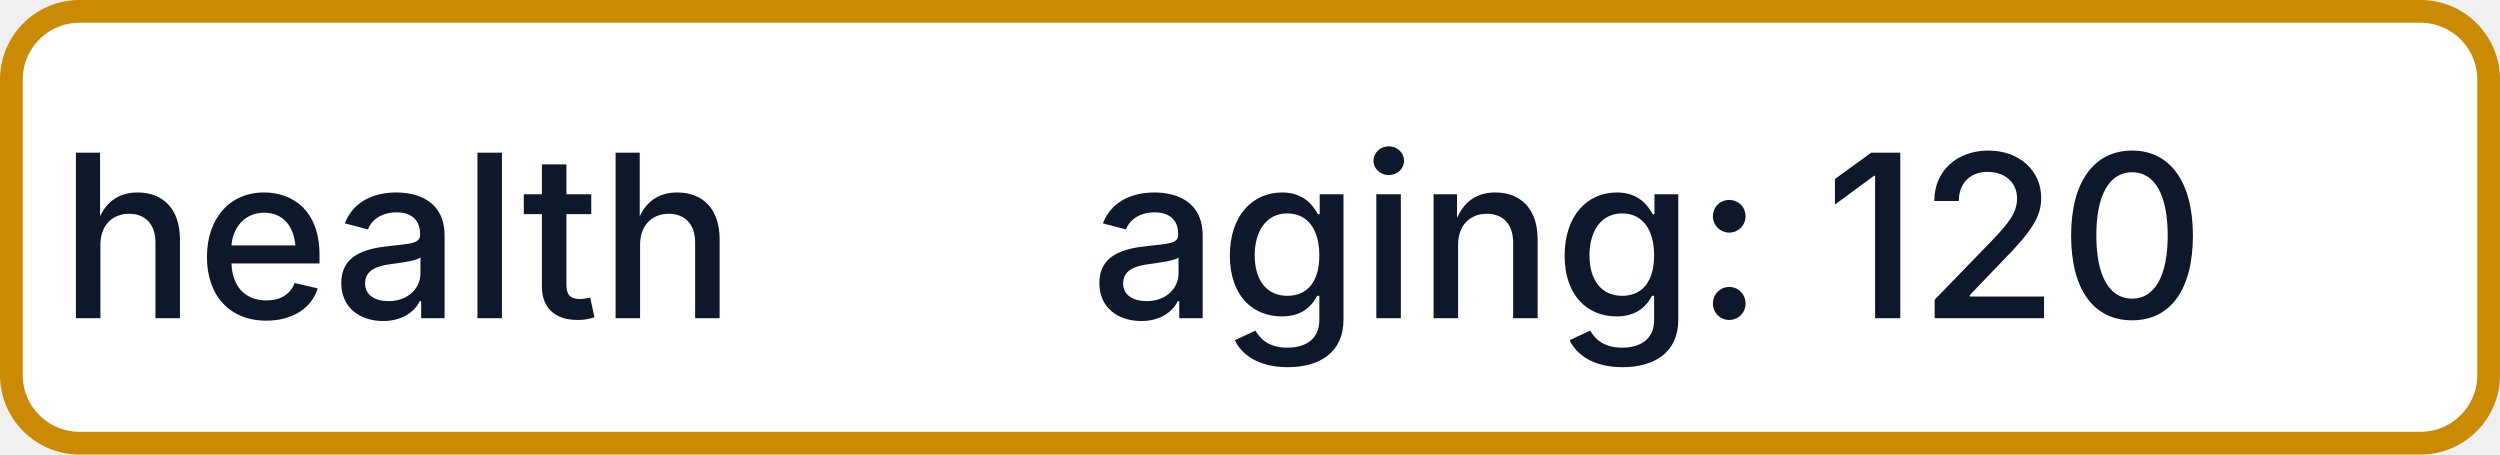
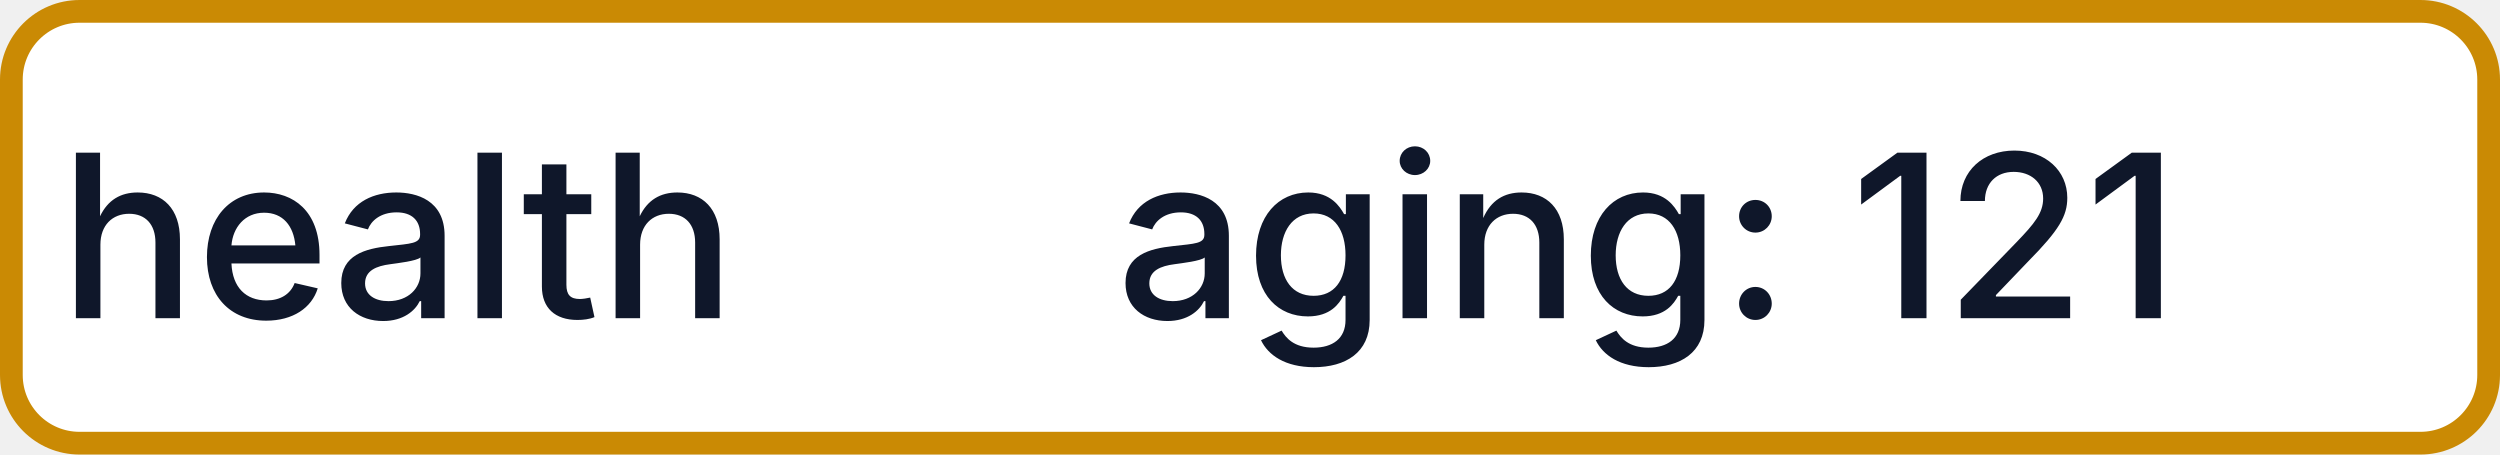
- <svg xmlns="http://www.w3.org/2000/svg" width="110" height="20" role="img" aria-label="health: aging: 120">
+ <svg xmlns="http://www.w3.org/2000/svg" width="110" height="20" role="img" aria-label="health: aging: 121">
  <rect x="0.5" y="0.5" width="109" height="19" rx="3" fill="#FFFFFF" stroke="#CA8A04" stroke-width="1" />
  <g fill="#0F172A" text-anchor="middle" font-family="-apple-system,BlinkMacSystemFont,Segoe UI,sans-serif" font-size="10" font-weight="500">
    <text x="17.5" y="14">health</text>
-     <text x="72.5" y="14" textLength="68" lengthAdjust="spacingAndGlyphs">aging: 120</text>
+     <text x="72.5" y="14" textLength="68" lengthAdjust="spacingAndGlyphs">aging: 121</text>
  </g>
</svg>
